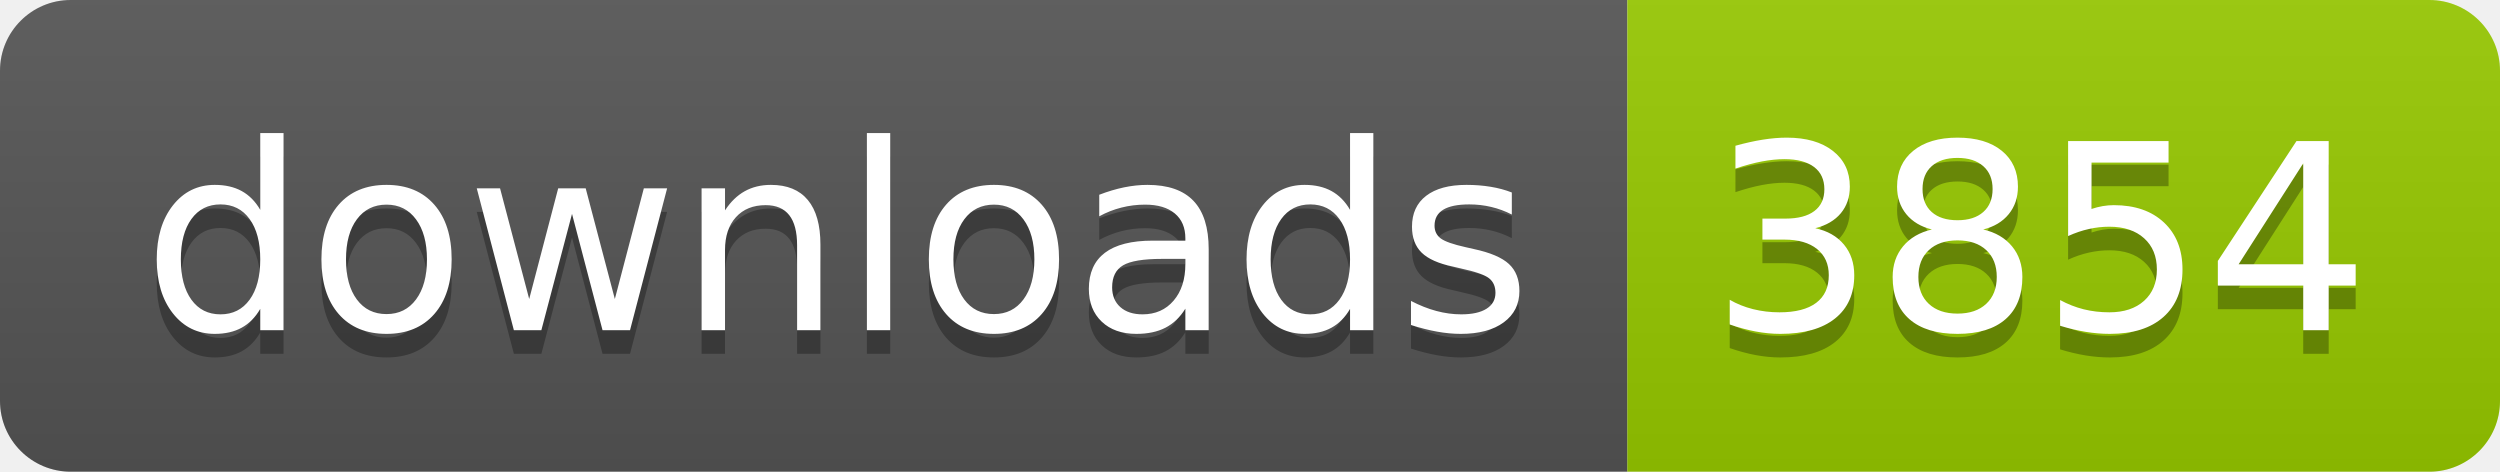
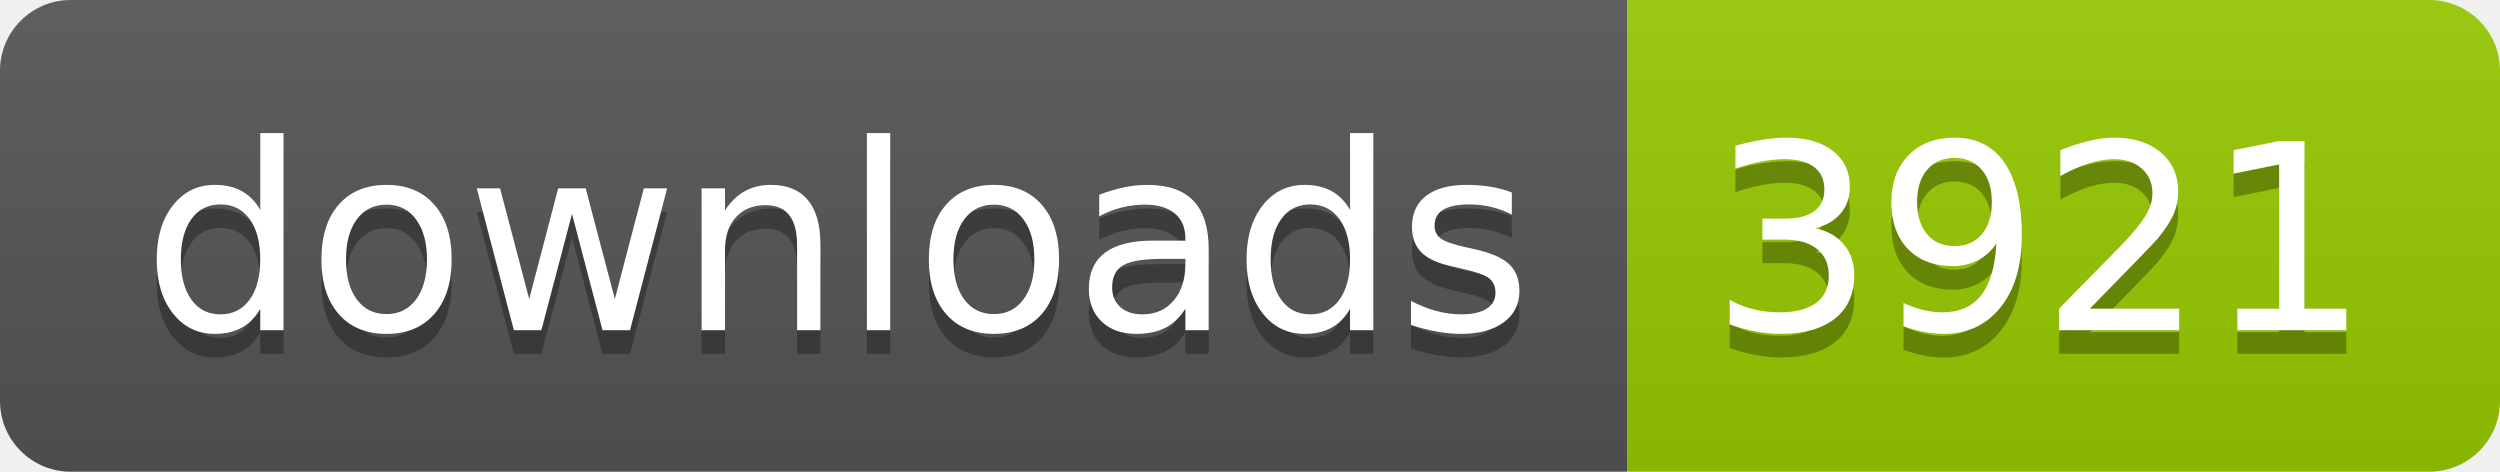
- <svg xmlns="http://www.w3.org/2000/svg" width="106" height="20" role="img" aria-label="downloads: 3854">
+ <svg xmlns="http://www.w3.org/2000/svg" width="106" height="20" role="img" aria-label="downloads: 3921">
  <linearGradient id="s" x2="0" y2="100%">
    <stop offset="0" stop-color="#bbb" stop-opacity=".1" />
    <stop offset="1" stop-opacity=".1" />
  </linearGradient>
  <clipPath id="r">
    <rect width="106" height="20" rx="3" fill="#fff" />
  </clipPath>
  <g clip-path="url(#r)">
    <rect width="69" height="20" fill="#555" />
    <rect x="69" width="37" height="20" fill="#97ca00" />
    <rect width="106" height="20" fill="url(#s)" />
  </g>
  <g fill="#fff" text-anchor="middle" font-family="Verdana,Geneva,DejaVu Sans,sans-serif" text-rendering="geometricPrecision" font-size="110">
    <text aria-hidden="true" x="355" y="150" fill="#010101" fill-opacity=".3" transform="scale(.1)" textLength="590">downloads</text>
    <text x="355" y="140" transform="scale(.1)" fill="#fff" textLength="590">downloads</text>
-     <text aria-hidden="true" x="865" y="150" fill="#010101" fill-opacity=".3" transform="scale(.1)" textLength="270">3854</text>
-     <text x="865" y="140" transform="scale(.1)" fill="#fff" textLength="270">3854</text>
+     <text aria-hidden="true" x="865" y="150" fill="#010101" fill-opacity=".3" transform="scale(.1)" textLength="270">3921</text>
+     <text x="865" y="140" transform="scale(.1)" fill="#fff" textLength="270">3921</text>
  </g>
</svg>
